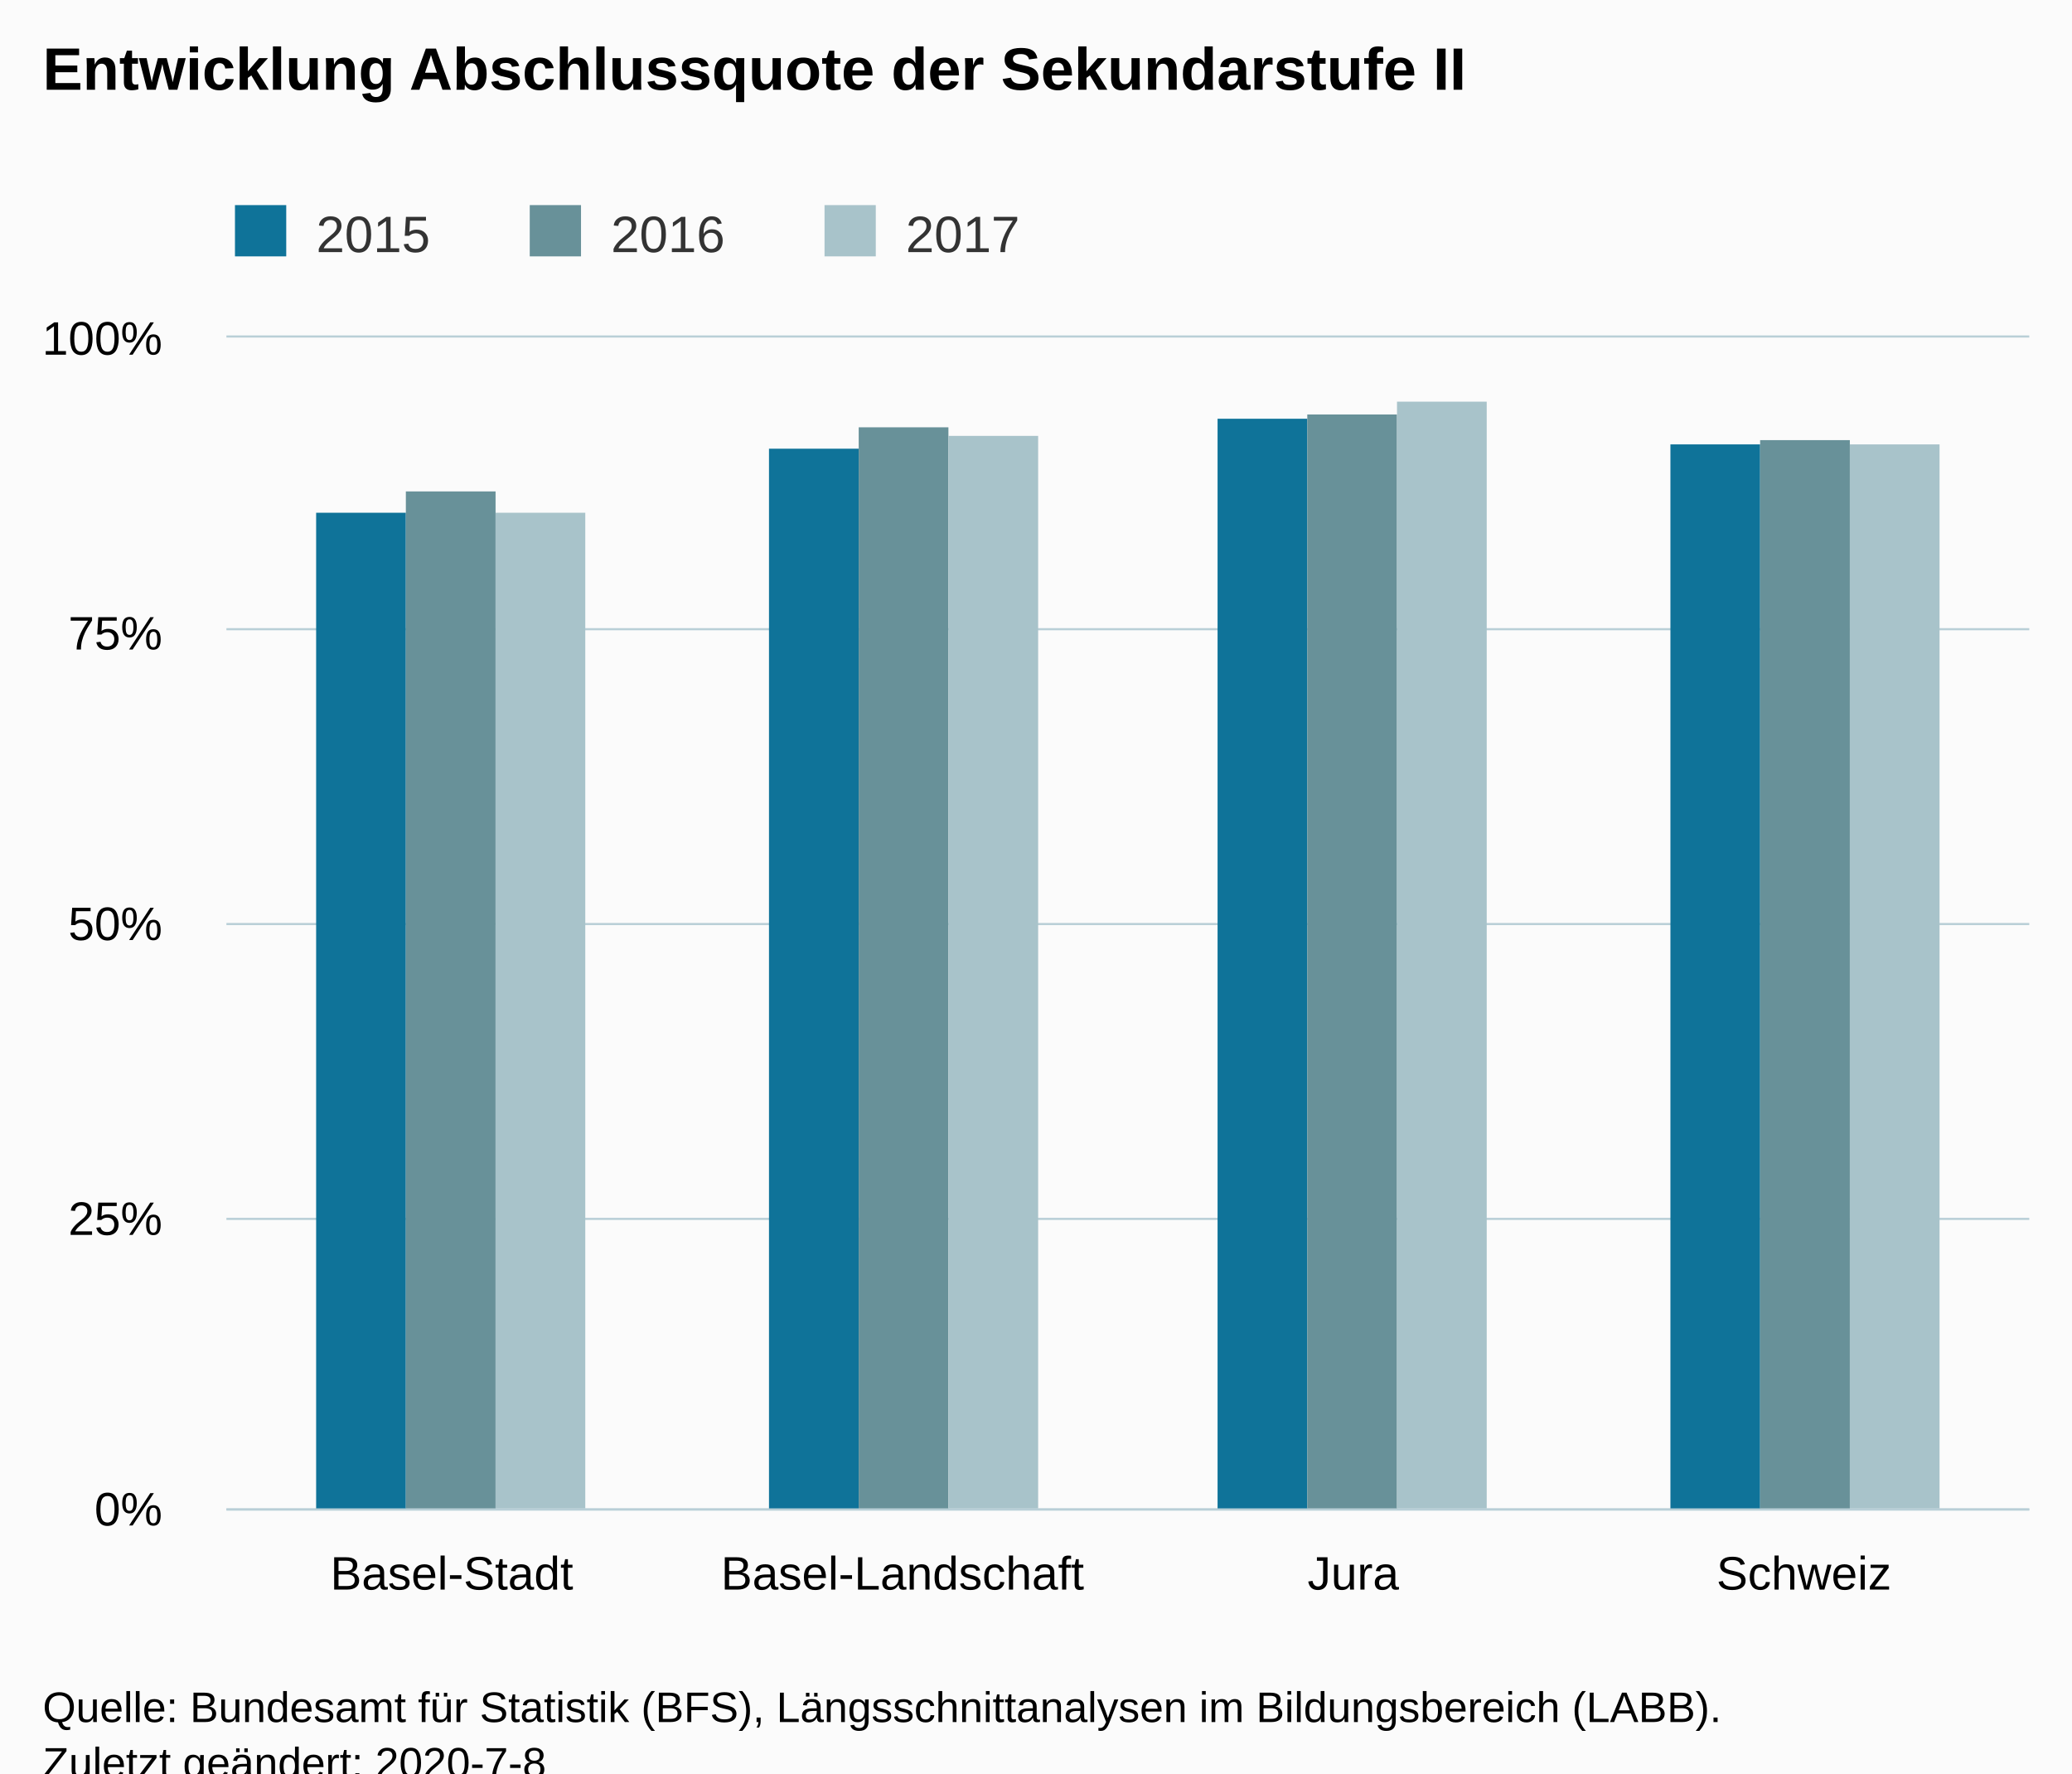
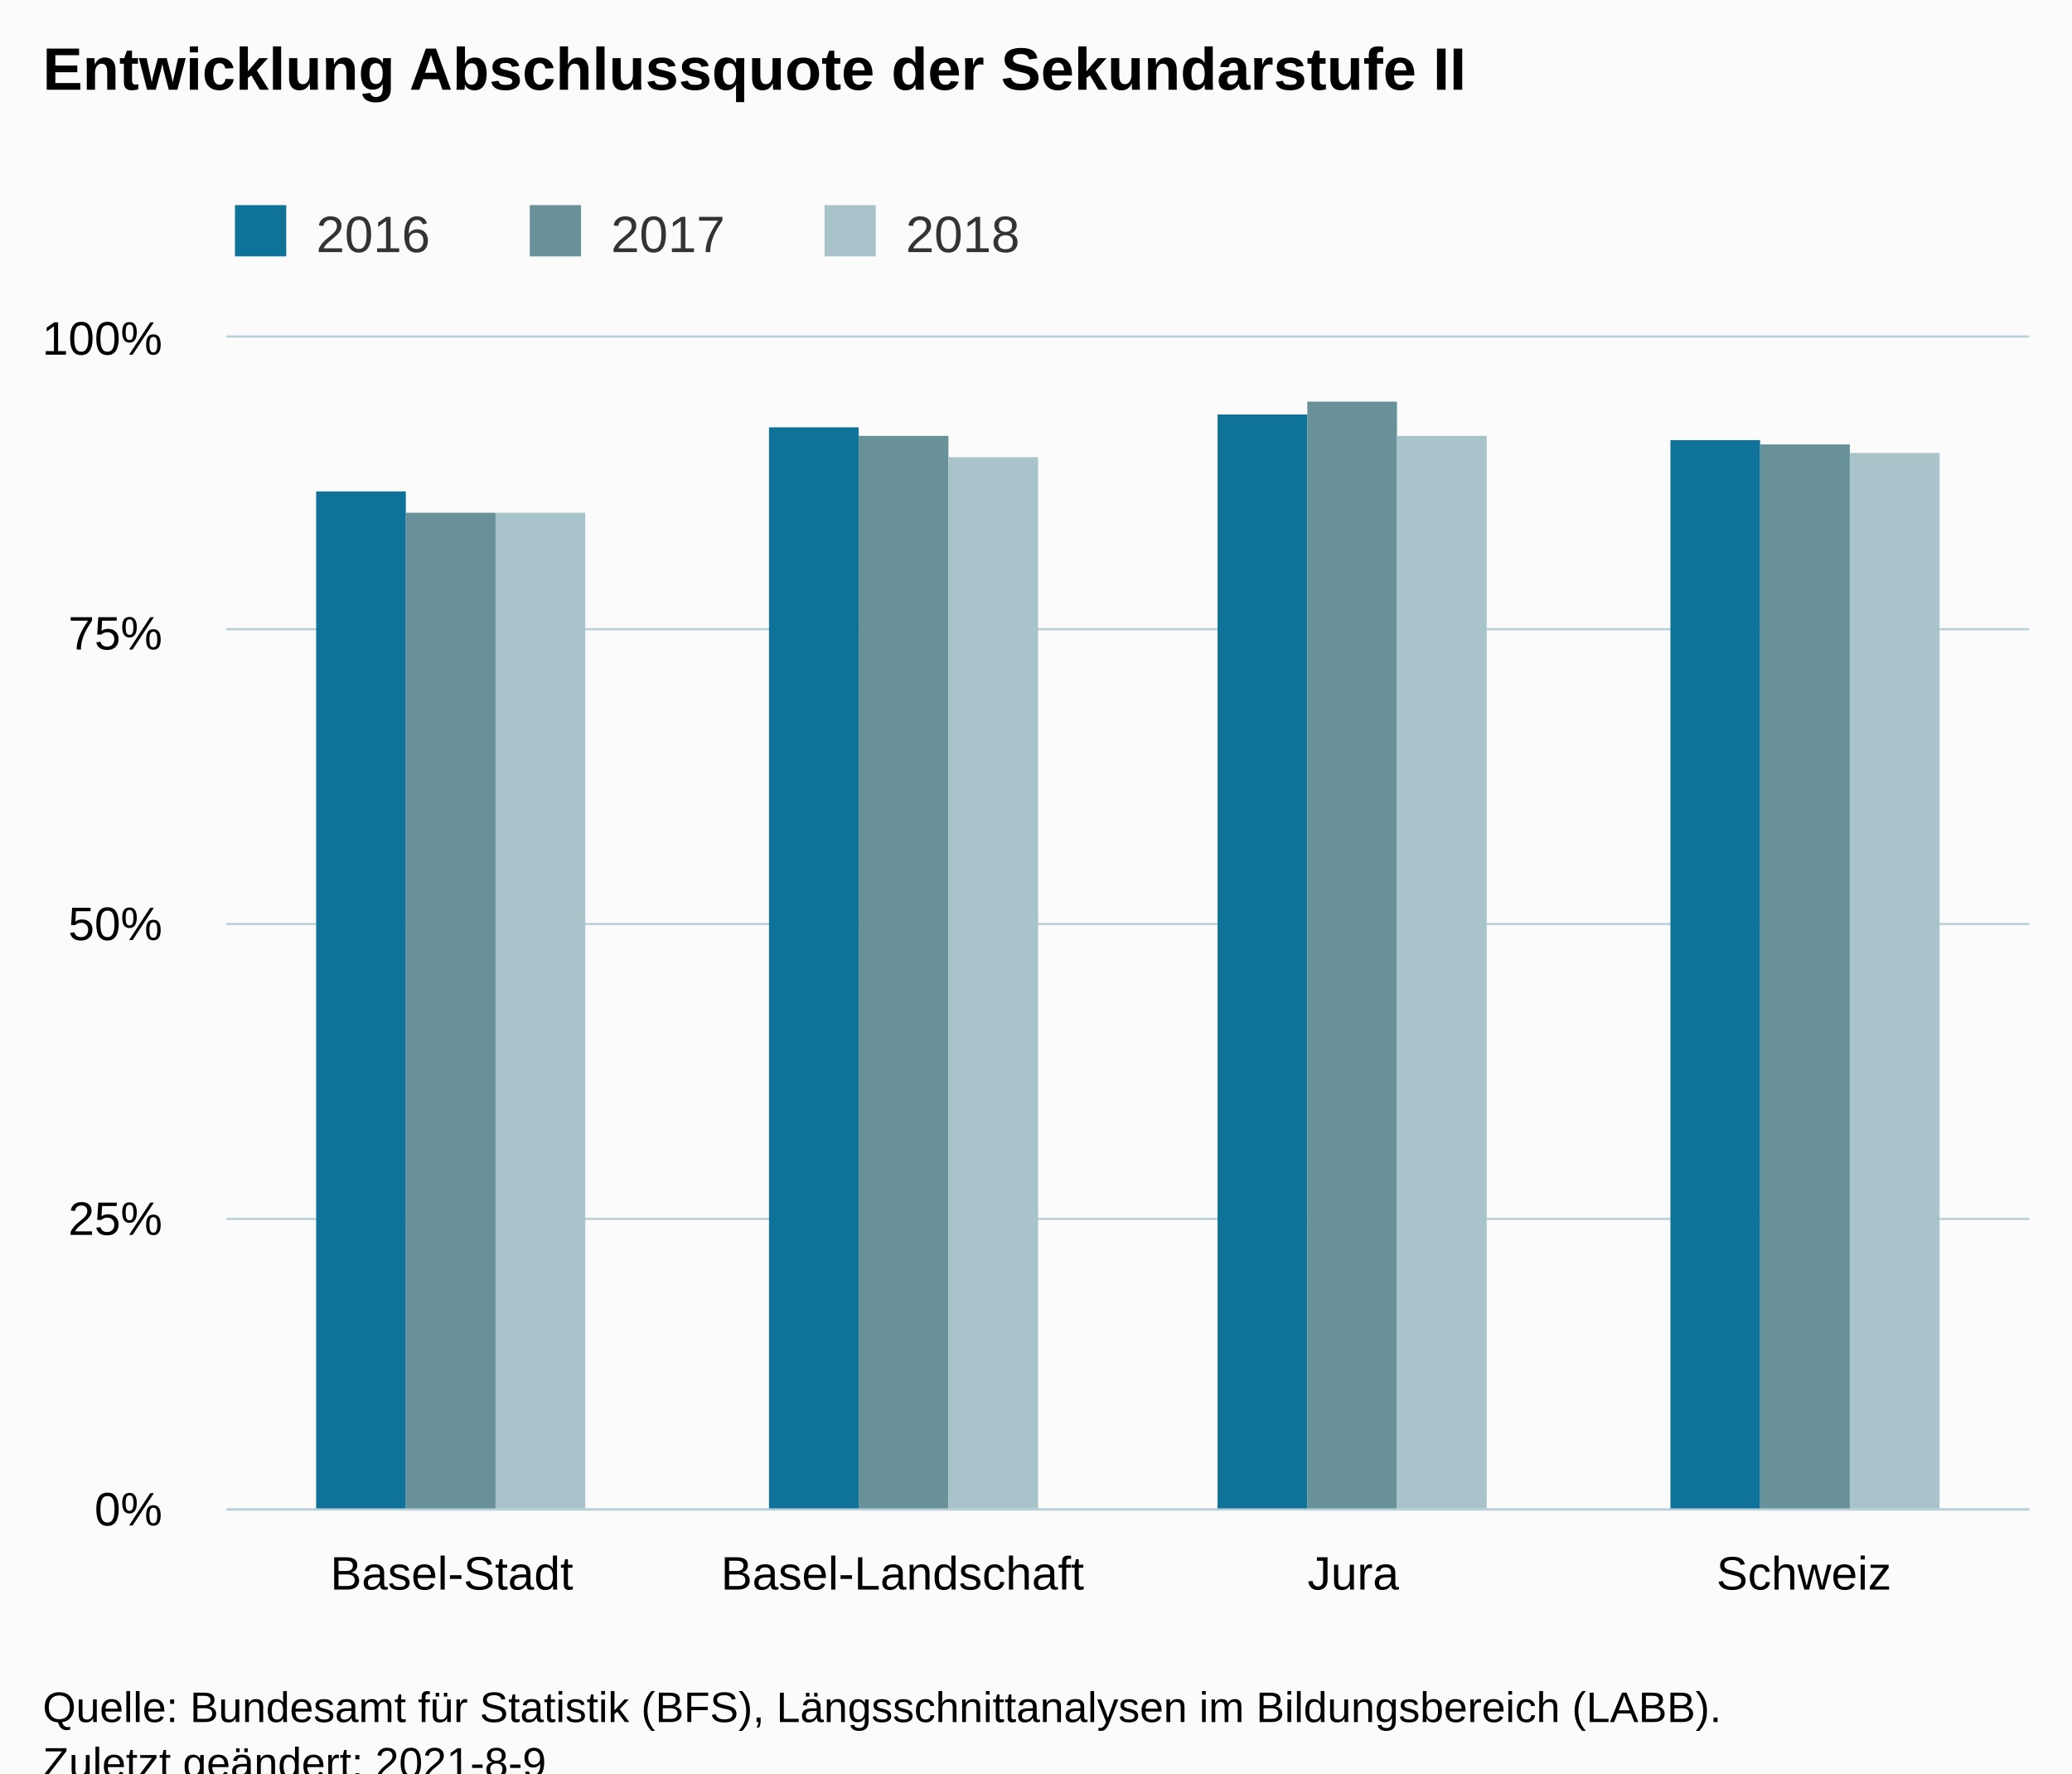
<svg xmlns="http://www.w3.org/2000/svg" version="1.1" class="highcharts-root" style="font-family:Arial;font-size:12px;" viewBox="0 0 485 415">
  <defs>
-     <clipPath id="highcharts-tebmlhf-6">
+     <clipPath id="highcharts-hwaluis-19-">
      <rect x="0" y="0" width="422" height="274" fill="none" />
    </clipPath>
-     <clipPath id="highcharts-tebmlhf-7">
+     <clipPath id="highcharts-hwaluis-24-">
      <rect x="0" y="0" width="422" height="274" fill="none" />
+     </clipPath>
+     <clipPath id="highcharts-hwaluis-33-">
+       <rect x="53" y="79" width="422" height="274" fill="none" />
    </clipPath>
  </defs>
  <rect fill="#fbfbfb" class="highcharts-background" x="0" y="0" width="485" height="428" rx="0" ry="0" />
  <rect fill="none" class="highcharts-plot-background" x="53" y="79" width="422" height="274" />
  <g class="highcharts-pane-group" data-z-index="0" />
-   <g class="highcharts-grid highcharts-xaxis-grid " data-z-index="1">
+   <g class="highcharts-grid highcharts-xaxis-grid" data-z-index="1">
    <path fill="none" data-z-index="1" class="highcharts-grid-line" d="M 158.5 79 L 158.5 353" opacity="1" />
    <path fill="none" data-z-index="1" class="highcharts-grid-line" d="M 263.5 79 L 263.5 353" opacity="1" />
    <path fill="none" data-z-index="1" class="highcharts-grid-line" d="M 369.5 79 L 369.5 353" opacity="1" />
    <path fill="none" data-z-index="1" class="highcharts-grid-line" d="M 474.5 79 L 474.5 353" opacity="1" />
    <path fill="none" data-z-index="1" class="highcharts-grid-line" d="M 52.5 79 L 52.5 353" opacity="1" />
  </g>
-   <g class="highcharts-grid highcharts-yaxis-grid " data-z-index="1">
+   <g class="highcharts-grid highcharts-yaxis-grid" data-z-index="1">
    <path fill="none" stroke="#B9CFD7" stroke-width="0.5" data-z-index="1" class="highcharts-grid-line" d="M 53 353.25 L 475 353.25" opacity="1" />
    <path fill="none" stroke="#B9CFD7" stroke-width="0.5" data-z-index="1" class="highcharts-grid-line" d="M 53 285.25 L 475 285.25" opacity="1" />
    <path fill="none" stroke="#B9CFD7" stroke-width="0.5" data-z-index="1" class="highcharts-grid-line" d="M 53 216.25 L 475 216.25" opacity="1" />
    <path fill="none" stroke="#B9CFD7" stroke-width="0.5" data-z-index="1" class="highcharts-grid-line" d="M 53 147.25 L 475 147.25" opacity="1" />
    <path fill="none" stroke="#B9CFD7" stroke-width="0.5" data-z-index="1" class="highcharts-grid-line" d="M 53 78.75 L 475 78.75" opacity="1" />
  </g>
  <rect fill="none" class="highcharts-plot-border" data-z-index="1" x="53" y="79" width="422" height="274" />
-   <g class="highcharts-axis highcharts-xaxis " data-z-index="2">
+   <g class="highcharts-axis highcharts-xaxis" data-z-index="2">
    <path fill="none" class="highcharts-axis-line" stroke="#B9CFD7" stroke-width="0.5" data-z-index="7" d="M 53 353.25 L 475 353.25" />
  </g>
-   <g class="highcharts-axis highcharts-yaxis " data-z-index="2">
+   <g class="highcharts-axis highcharts-yaxis" data-z-index="2">
    <path fill="none" class="highcharts-axis-line" data-z-index="7" d="M 53 79 L 53 353" />
  </g>
  <g class="highcharts-series-group" data-z-index="3">
-     <g data-z-index="0.1" class="highcharts-series highcharts-series-0 highcharts-column-series " transform="translate(53,79) scale(1 1)" clip-path="url(#highcharts-tebmlhf-7)">
-       <rect x="21" y="41" width="21" height="234" fill="#0F7399" class="highcharts-point" />
-       <rect x="127" y="26" width="21" height="249" fill="#0F7399" class="highcharts-point" />
-       <rect x="232" y="19" width="21" height="256" fill="#0F7399" class="highcharts-point" />
-       <rect x="338" y="25" width="21" height="250" fill="#0F7399" class="highcharts-point" />
+     <g class="highcharts-series highcharts-series-0 highcharts-column-series" data-z-index="0.1" opacity="1" transform="translate(53,79) scale(1 1)" clip-path="url(#highcharts-hwaluis-24-)">
+       <rect x="21" y="36" width="21" height="239" fill="#0F7399" opacity="1" class="highcharts-point" />
+       <rect x="127" y="21" width="21" height="254" fill="#0F7399" opacity="1" class="highcharts-point" />
+       <rect x="232" y="18" width="21" height="257" fill="#0F7399" opacity="1" class="highcharts-point" />
+       <rect x="338" y="24" width="21" height="251" fill="#0F7399" opacity="1" class="highcharts-point" />
    </g>
-     <g data-z-index="0.1" class="highcharts-markers highcharts-series-0 highcharts-column-series " transform="translate(53,79) scale(1 1)" clip-path="none" />
-     <g data-z-index="0.1" class="highcharts-series highcharts-series-1 highcharts-column-series " transform="translate(53,79) scale(1 1)" clip-path="url(#highcharts-tebmlhf-7)">
-       <rect x="42" y="36" width="21" height="239" fill="#689199" class="highcharts-point" />
-       <rect x="148" y="21" width="21" height="254" fill="#689199" class="highcharts-point" />
-       <rect x="253" y="18" width="21" height="257" fill="#689199" class="highcharts-point" />
-       <rect x="359" y="24" width="21" height="251" fill="#689199" class="highcharts-point" />
+     <g class="highcharts-markers highcharts-series-0 highcharts-column-series" data-z-index="0.1" opacity="1" transform="translate(53,79) scale(1 1)" clip-path="none" />
+     <g class="highcharts-series highcharts-series-1 highcharts-column-series" data-z-index="0.1" opacity="1" transform="translate(53,79) scale(1 1)" clip-path="url(#highcharts-hwaluis-24-)">
+       <rect x="42" y="41" width="21" height="234" fill="#689199" opacity="1" class="highcharts-point" />
+       <rect x="148" y="23" width="21" height="252" fill="#689199" opacity="1" class="highcharts-point" />
+       <rect x="253" y="15" width="21" height="260" fill="#689199" opacity="1" class="highcharts-point" />
+       <rect x="359" y="25" width="21" height="250" fill="#689199" opacity="1" class="highcharts-point" />
    </g>
-     <g data-z-index="0.1" class="highcharts-markers highcharts-series-1 highcharts-column-series " transform="translate(53,79) scale(1 1)" clip-path="none" />
-     <g data-z-index="0.1" class="highcharts-series highcharts-series-2 highcharts-column-series " transform="translate(53,79) scale(1 1)" clip-path="url(#highcharts-tebmlhf-7)">
-       <rect x="63" y="41" width="21" height="234" fill="#A8C3CA" class="highcharts-point" />
-       <rect x="169" y="23" width="21" height="252" fill="#A8C3CA" class="highcharts-point" />
-       <rect x="274" y="15" width="21" height="260" fill="#A8C3CA" class="highcharts-point" />
-       <rect x="380" y="25" width="21" height="250" fill="#A8C3CA" class="highcharts-point" />
+     <g class="highcharts-markers highcharts-series-1 highcharts-column-series" data-z-index="0.1" opacity="1" transform="translate(53,79) scale(1 1)" clip-path="none" />
+     <g class="highcharts-series highcharts-series-2 highcharts-column-series" data-z-index="0.1" opacity="1" transform="translate(53,79) scale(1 1)" clip-path="url(#highcharts-hwaluis-24-)">
+       <rect x="63" y="41" width="21" height="234" fill="#A8C3CA" opacity="1" class="highcharts-point" />
+       <rect x="169" y="28" width="21" height="247" fill="#A8C3CA" opacity="1" class="highcharts-point" />
+       <rect x="274" y="23" width="21" height="252" fill="#A8C3CA" opacity="1" class="highcharts-point" />
+       <rect x="380" y="27" width="21" height="248" fill="#A8C3CA" opacity="1" class="highcharts-point" />
    </g>
-     <g data-z-index="0.1" class="highcharts-markers highcharts-series-2 highcharts-column-series " transform="translate(53,79) scale(1 1)" clip-path="none" />
+     <g class="highcharts-markers highcharts-series-2 highcharts-column-series" data-z-index="0.1" opacity="1" transform="translate(53,79) scale(1 1)" clip-path="none" />
  </g>
  <text x="10" text-anchor="start" class="highcharts-title" data-z-index="4" style="color:#000000;font-size:14px;font-weight:bold;fill:#000000;" y="21">
    <tspan>Entwicklung Abschlussquote der Sekundarstufe II</tspan>
  </text>
  <text x="10" text-anchor="start" class="highcharts-subtitle" data-z-index="4" style="color:#000000;font-size:12px;font-weight:normal;fill:#000000;" y="40" />
+   <text x="10" text-anchor="start" class="highcharts-caption" data-z-index="4" style="color:#666666;fill:#666666;" y="400" />
  <g class="highcharts-legend" data-z-index="7" transform="translate(45,41)">
    <rect fill="none" class="highcharts-legend-box" rx="0" ry="0" x="0" y="0" width="203" height="26" visibility="visible" />
    <g data-z-index="1">
      <g>
        <g class="highcharts-legend-item highcharts-column-series highcharts-color-undefined highcharts-series-0" data-z-index="1" transform="translate(8,3)">
-           <text x="21" style="color:#333333;font-size:12px;font-weight:normal;cursor:pointer;fill:#333333;" text-anchor="start" data-z-index="2" y="15">
-             <tspan>2015</tspan>
+           <text x="21" style="color:#333333;cursor:pointer;font-size:12px;font-weight:normal;fill:#333333;" text-anchor="start" data-z-index="2" y="15">
+             <tspan>2016</tspan>
          </text>
          <rect x="2" y="4" width="12" height="12" fill="#0F7399" class="highcharts-point" data-z-index="3" />
        </g>
        <g class="highcharts-legend-item highcharts-column-series highcharts-color-undefined highcharts-series-1" data-z-index="1" transform="translate(77,3)">
-           <text x="21" y="15" style="color:#333333;font-size:12px;font-weight:normal;cursor:pointer;fill:#333333;" text-anchor="start" data-z-index="2">
-             <tspan>2016</tspan>
+           <text x="21" y="15" style="color:#333333;cursor:pointer;font-size:12px;font-weight:normal;fill:#333333;" text-anchor="start" data-z-index="2">
+             <tspan>2017</tspan>
          </text>
          <rect x="2" y="4" width="12" height="12" fill="#689199" class="highcharts-point" data-z-index="3" />
        </g>
        <g class="highcharts-legend-item highcharts-column-series highcharts-color-undefined highcharts-series-2" data-z-index="1" transform="translate(146,3)">
-           <text x="21" y="15" style="color:#333333;font-size:12px;font-weight:normal;cursor:pointer;fill:#333333;" text-anchor="start" data-z-index="2">
-             <tspan>2017</tspan>
+           <text x="21" y="15" style="color:#333333;cursor:pointer;font-size:12px;font-weight:normal;fill:#333333;" text-anchor="start" data-z-index="2">
+             <tspan>2018</tspan>
          </text>
          <rect x="2" y="4" width="12" height="12" fill="#A8C3CA" class="highcharts-point" data-z-index="3" />
        </g>
      </g>
    </g>
  </g>
-   <g class="highcharts-axis-labels highcharts-xaxis-labels " data-z-index="7">
+   <g class="highcharts-axis-labels highcharts-xaxis-labels" data-z-index="7">
    <text x="105.75" style="color:#000000;cursor:default;font-size:11px;fill:#000000;" text-anchor="middle" transform="translate(0,0)" y="372" opacity="1">Basel-Stadt</text>
    <text x="211.25" style="color:#000000;cursor:default;font-size:11px;fill:#000000;" text-anchor="middle" transform="translate(0,0)" y="372" opacity="1">Basel-Landschaft</text>
    <text x="316.75" style="color:#000000;cursor:default;font-size:11px;fill:#000000;" text-anchor="middle" transform="translate(0,0)" y="372" opacity="1">Jura</text>
    <text x="422.25" style="color:#000000;cursor:default;font-size:11px;fill:#000000;" text-anchor="middle" transform="translate(0,0)" y="372" opacity="1">Schweiz</text>
  </g>
-   <g class="highcharts-axis-labels highcharts-yaxis-labels " data-z-index="7">
+   <g class="highcharts-axis-labels highcharts-yaxis-labels" data-z-index="7">
    <text x="38" style="color:#000000;cursor:default;font-size:11px;fill:#000000;" text-anchor="end" transform="translate(0,0)" y="357" opacity="1">0%</text>
    <text x="38" style="color:#000000;cursor:default;font-size:11px;fill:#000000;" text-anchor="end" transform="translate(0,0)" y="289" opacity="1">25%</text>
    <text x="38" style="color:#000000;cursor:default;font-size:11px;fill:#000000;" text-anchor="end" transform="translate(0,0)" y="220" opacity="1">50%</text>
    <text x="38" style="color:#000000;cursor:default;font-size:11px;fill:#000000;" text-anchor="end" transform="translate(0,0)" y="152" opacity="1">75%</text>
    <text x="38" style="color:#000000;cursor:default;font-size:11px;fill:#000000;" text-anchor="end" transform="translate(0,0)" y="83" opacity="1">100%</text>
  </g>
  <text x="10" class="highcharts-credits" text-anchor="start" data-z-index="8" style="cursor:default;color:#000000;font-size:10px;fill:#000000;" y="403">
    <tspan>Quelle: Bundesamt für Statistik (BFS), Längsschnittanalysen im Bildungsbereich (LABB).</tspan>
-     <tspan x="10" dy="13">Zuletzt geändert: 2020-7-8</tspan>
+     <tspan x="10" dy="13">Zuletzt geändert: 2021-8-9</tspan>
  </text>
+   <g class="highcharts-control-points" data-z-index="99" clip-path="url(#highcharts-hwaluis-33-)" />
</svg>
